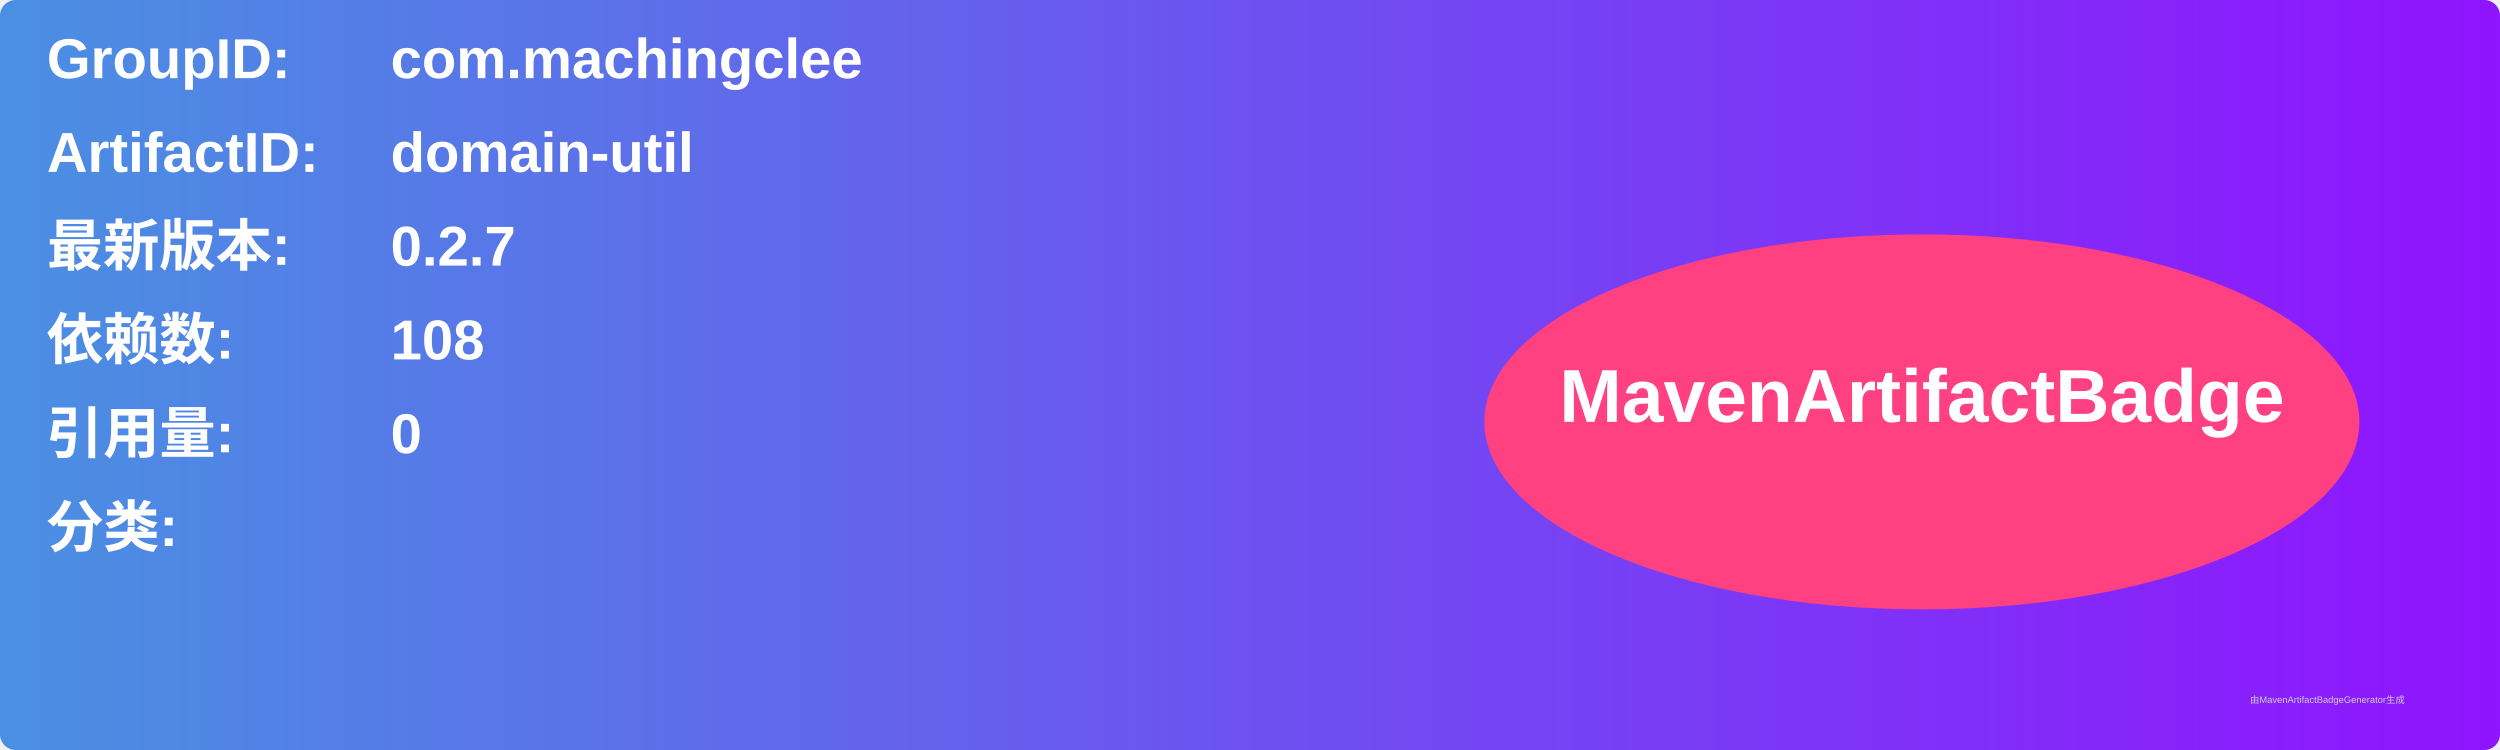
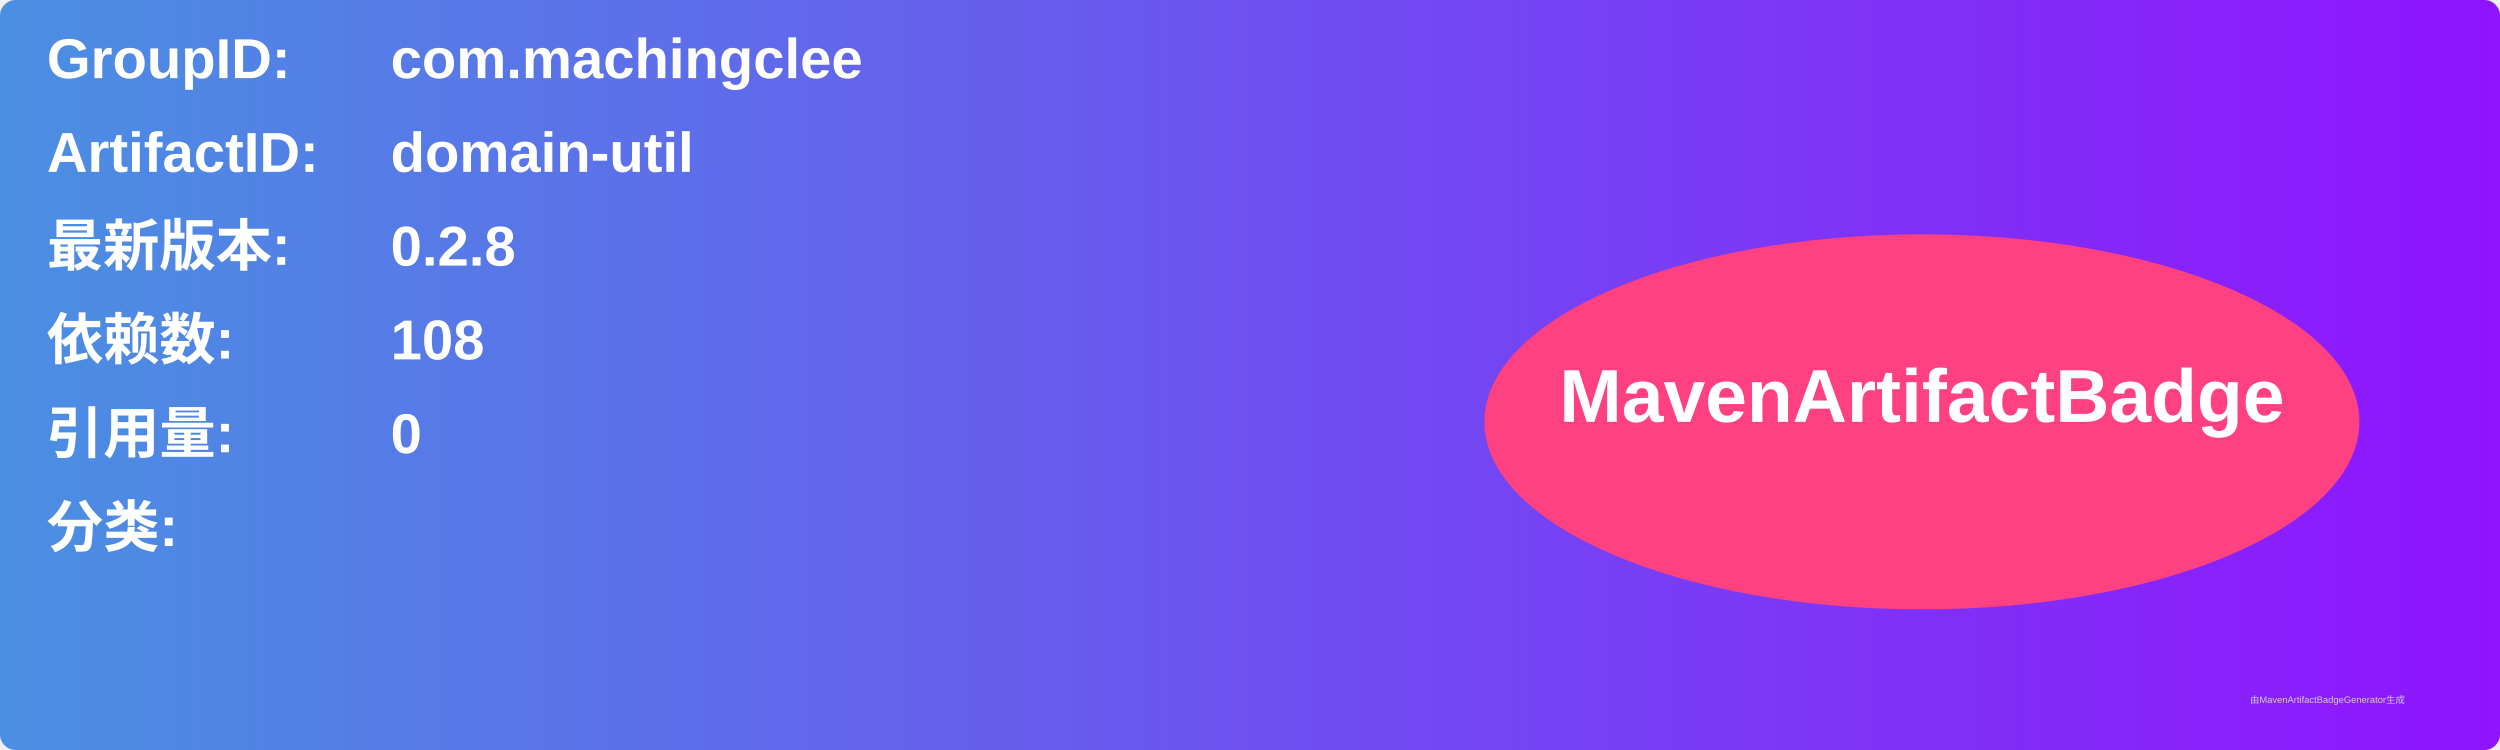
<svg xmlns="http://www.w3.org/2000/svg" width="800" height="240" viewBox="0 0 800 240">
  <linearGradient id="grad" x1="0%" y1="0%" x2="100%" y2="0%">
    <stop offset="0%" stop-color="#4a90e2" />
    <stop offset="100%" stop-color="#9013fe" />
  </linearGradient>
  <rect width="100%" height="100%" rx="5" ry="5" fill="url(#grad)" />
  <g transform="translate(15, 15)">
    <text x="0" y="10" font-family="Arial" font-size="18" fill="white" font-weight="bold" width="260">GroupID:</text>
    <text x="110" y="10" font-family="Arial" font-size="18" fill="white" font-weight="bold" width="460">com.machingclee</text>
    <text x="0" y="40" font-family="Arial" font-size="18" fill="white" font-weight="bold" width="260">ArtifactID:</text>
    <text x="110" y="40" font-family="Arial" font-size="18" fill="white" font-weight="bold" width="460">domain-util</text>
    <text x="0" y="70" font-family="Arial" font-size="18" fill="white" font-weight="bold">最新版本:</text>
    <text x="110" y="70" font-family="Arial" font-size="18" fill="white" font-weight="bold">
-       <tspan font-weight="bold">0.2.7</tspan>
+       <tspan font-weight="bold">0.2.8</tspan>
    </text>
    <text x="0" y="100" font-family="Arial" font-size="18" fill="white" font-weight="bold">依赖数: </text>
    <text x="110" y="100" font-family="Arial" font-size="18" fill="white">
      <tspan font-weight="bold">108</tspan>
    </text>
    <text x="0" y="130" font-family="Arial" font-size="18" fill="white" font-weight="bold">引用量: </text>
    <text x="110" y="130" font-family="Arial" font-size="18" fill="white">
      <tspan font-weight="bold">0</tspan>
    </text>
    <text x="0" y="160" font-family="Arial" font-size="18" fill="white" font-weight="bold">分类:</text>
    <text x="10" y="190" font-family="Arial" font-size="10" fill="white">
      <tspan font-weight="bold" />
    </text>
    <ellipse cx="600" cy="120" rx="140" ry="60" fill="#ff4081" />
    <text x="600" y="120" text-anchor="middle" font-family="Arial" font-size="24" fill="white" font-weight="bold">MavenArtifactBadge</text>
  </g>
  <text x="720" y="225" font-family="Arial" font-size="3" fill="#d0d0d0">由MavenArtifactBadgeGenerator生成</text>
</svg>
